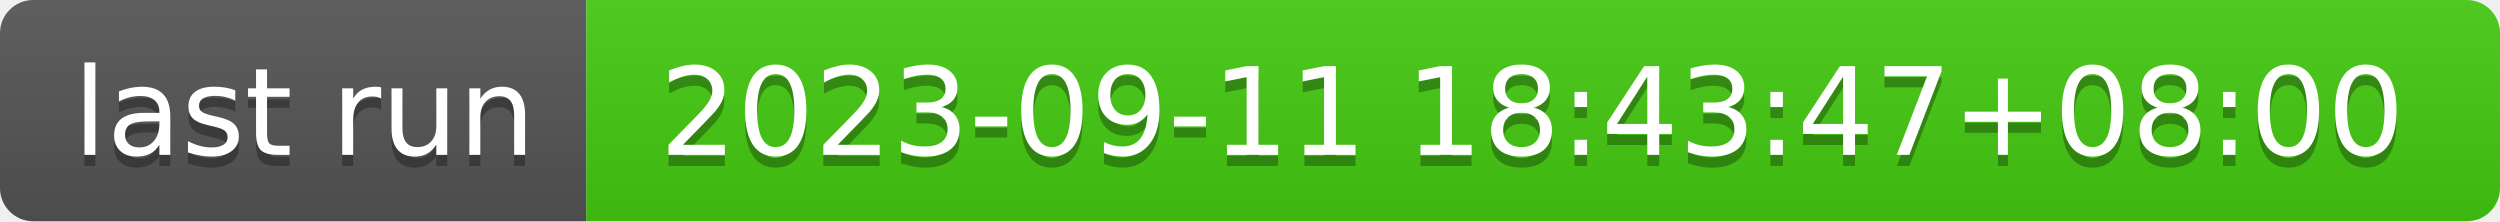
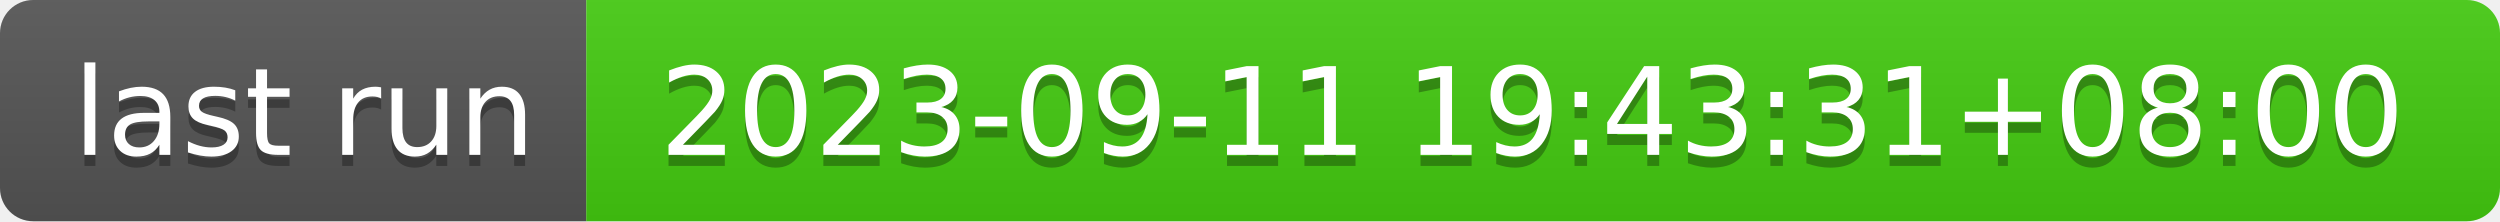
- <svg xmlns="http://www.w3.org/2000/svg" width="226" height="20" role="img" aria-label="last run: 2023-09-11 18:43:47+08:00">
+ <svg xmlns="http://www.w3.org/2000/svg" width="226" height="20" role="img" aria-label="last run: 2023-09-11 19:43:31+08:00">
  <linearGradient id="s" x2="0" y2="100%">
    <stop offset="0" stop-color="#bbb" stop-opacity=".1" />
    <stop offset="1" stop-opacity=".1" />
  </linearGradient>
  <clipPath id="r">
    <rect width="226" height="20" rx="3" fill="#fff" />
  </clipPath>
  <g clip-path="url(#r)">
    <rect width="53" height="20" fill="#555" />
    <rect x="53" width="173" height="20" fill="#4c1" />
    <rect width="226" height="20" fill="url(#s)" />
  </g>
  <g fill="#fff" text-anchor="middle" font-family="Verdana,Geneva,DejaVu Sans,sans-serif" text-rendering="geometricPrecision" font-size="110">
    <text aria-hidden="true" x="275" y="150" fill="#010101" fill-opacity=".3" transform="scale(.1)" textLength="430">last run</text>
    <text x="275" y="140" transform="scale(.1)" fill="#fff" textLength="430">last run</text>
-     <text aria-hidden="true" x="1385" y="150" fill="#010101" fill-opacity=".3" transform="scale(.1)" textLength="1630">2023-09-11 18:43:47+08:00</text>
-     <text x="1385" y="140" transform="scale(.1)" fill="#fff" textLength="1630">2023-09-11 18:43:47+08:00</text>
+     <text aria-hidden="true" x="1385" y="150" fill="#010101" fill-opacity=".3" transform="scale(.1)" textLength="1630">2023-09-11 19:43:31+08:00</text>
+     <text x="1385" y="140" transform="scale(.1)" fill="#fff" textLength="1630">2023-09-11 19:43:31+08:00</text>
  </g>
</svg>
